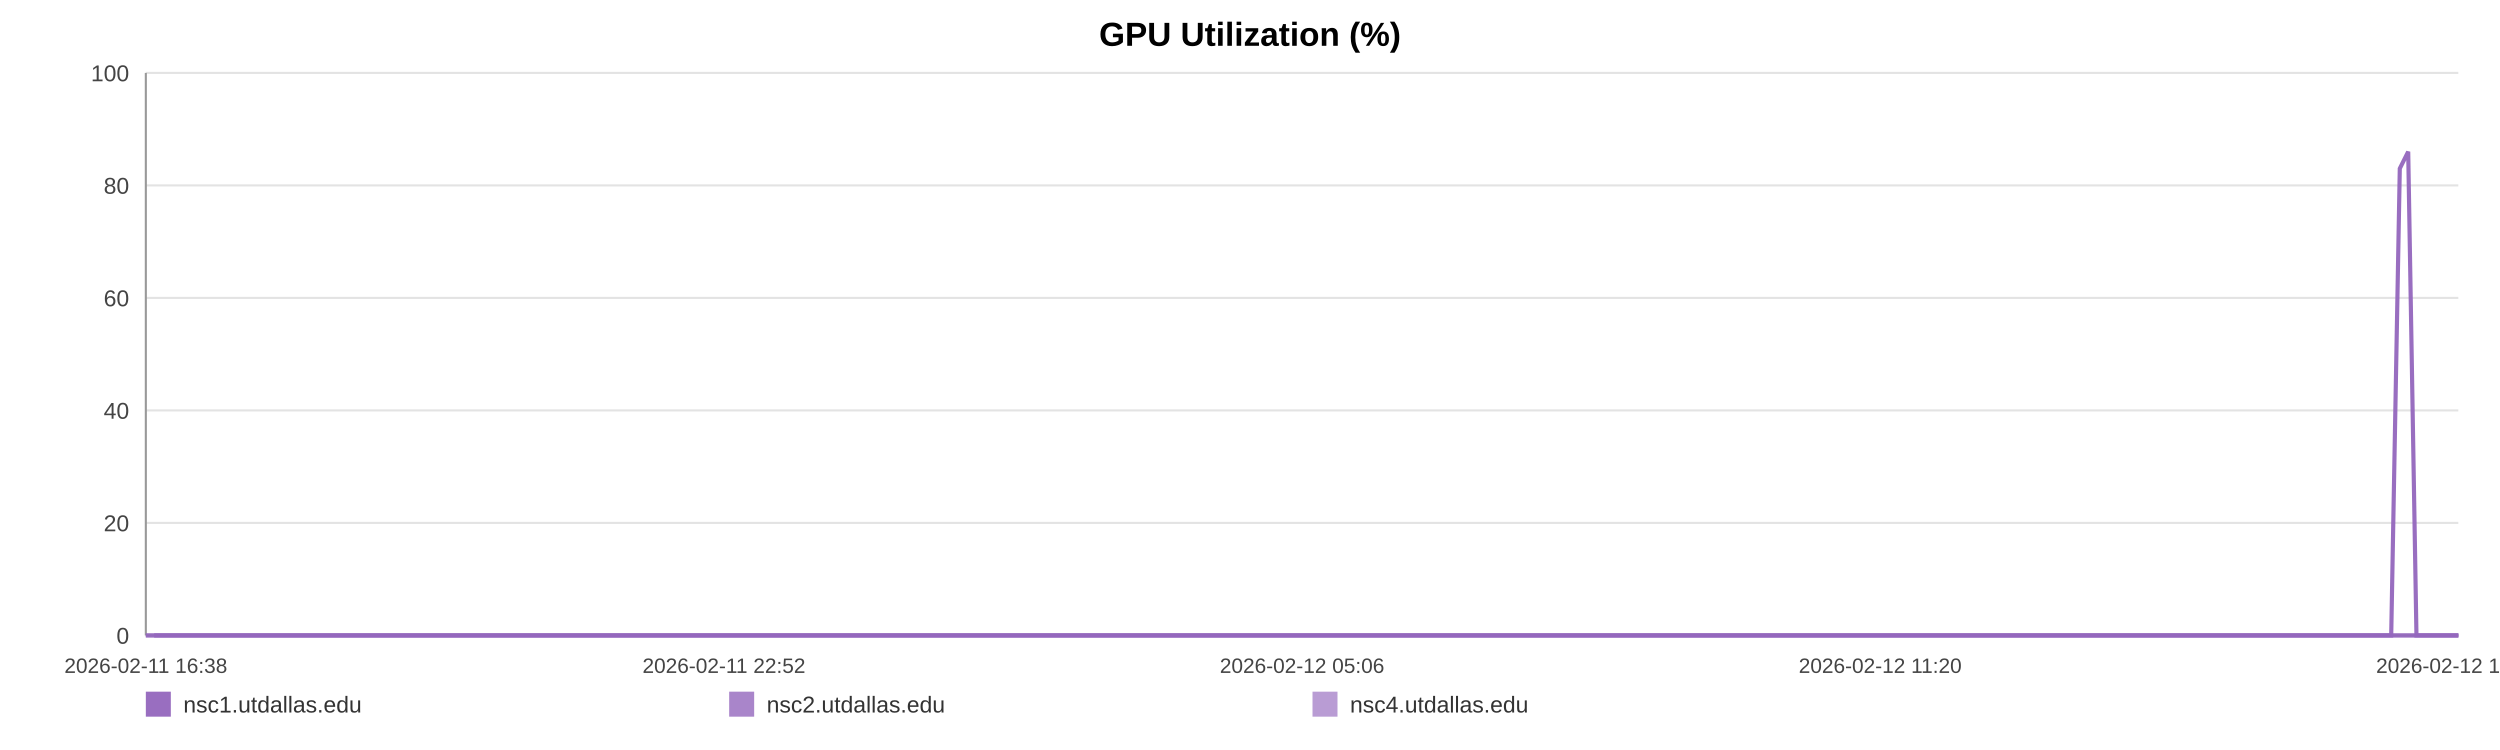
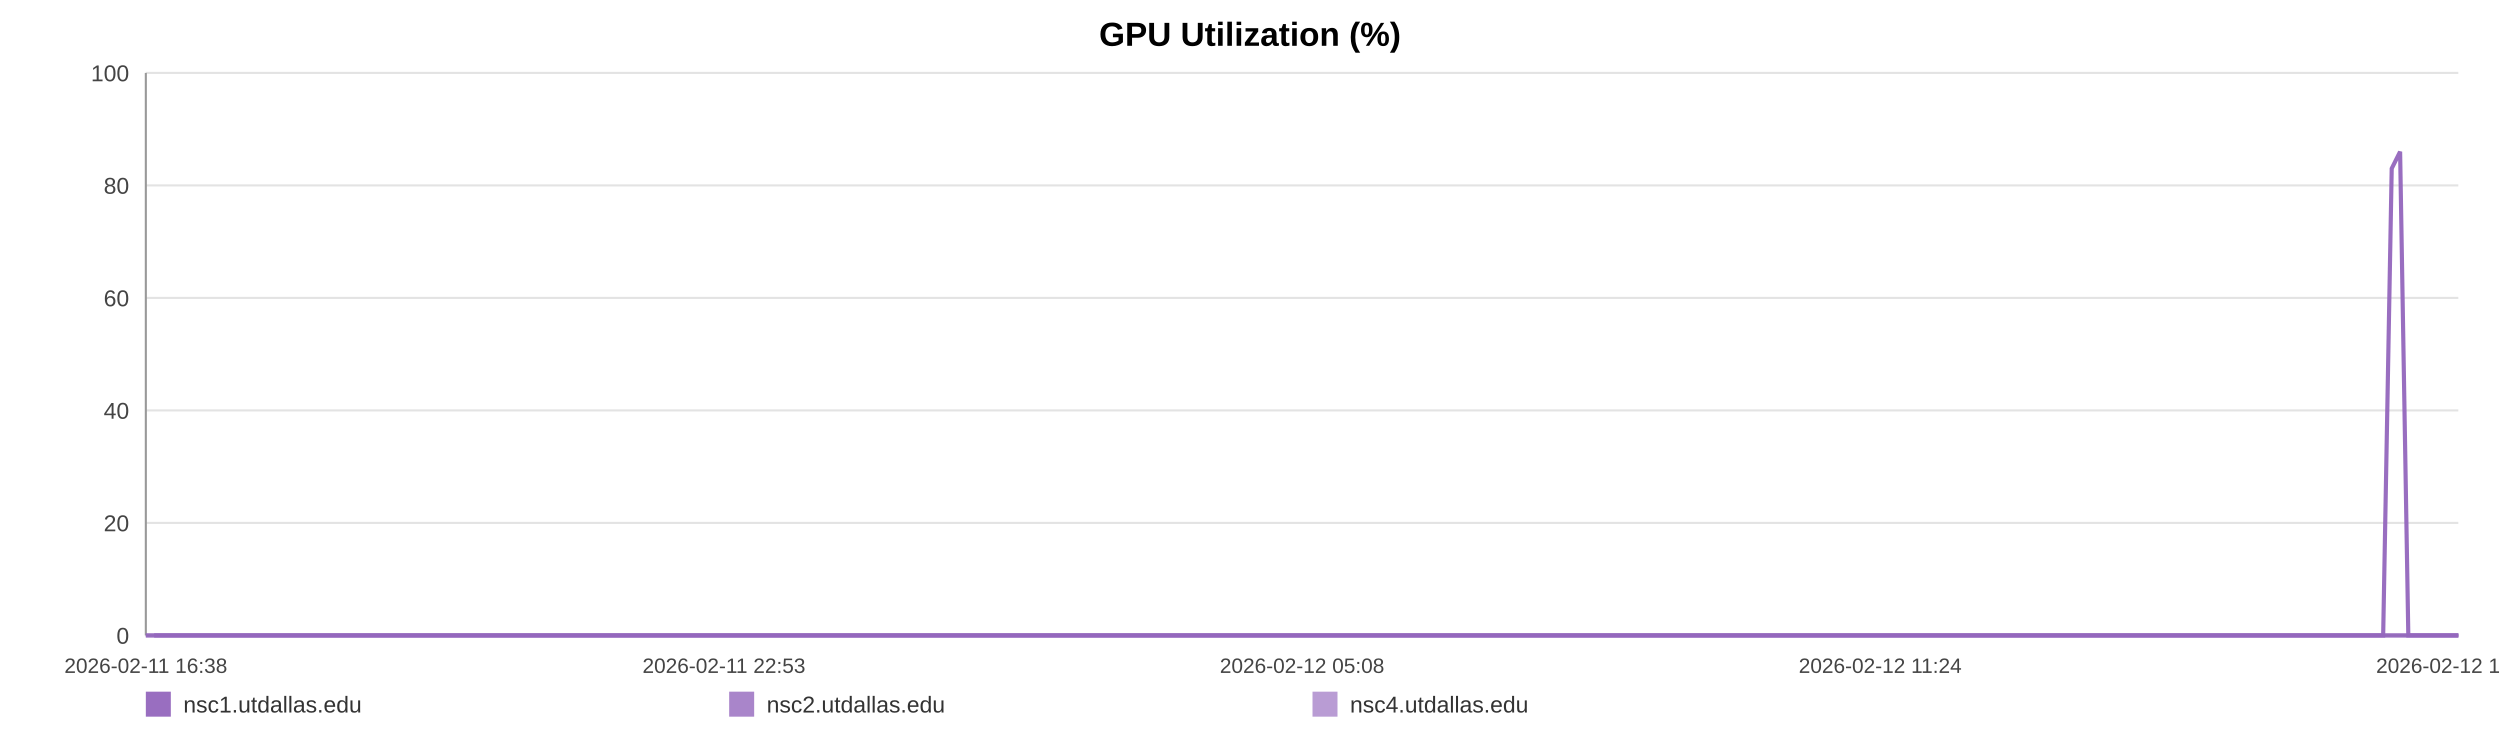
<svg xmlns="http://www.w3.org/2000/svg" width="1200" height="360" viewBox="0 0 1200 360" role="img" aria-label="GPU Utilization (%)">
  <rect width="100%" height="100%" fill="#ffffff" />
  <text x="600.0" y="22" text-anchor="middle" font-size="16" font-family="Arial, Helvetica, sans-serif" font-weight="bold">GPU Utilization (%)</text>
  <line x1="70" y1="35.00" x2="1180" y2="35.00" stroke="#e3e3e3" stroke-width="1" />
  <text x="62" y="39.00" text-anchor="end" font-size="11" fill="#444" font-family="Arial, Helvetica, sans-serif">100</text>
  <line x1="70" y1="89.00" x2="1180" y2="89.00" stroke="#e3e3e3" stroke-width="1" />
  <text x="62" y="93.00" text-anchor="end" font-size="11" fill="#444" font-family="Arial, Helvetica, sans-serif">80</text>
  <line x1="70" y1="143.00" x2="1180" y2="143.00" stroke="#e3e3e3" stroke-width="1" />
  <text x="62" y="147.00" text-anchor="end" font-size="11" fill="#444" font-family="Arial, Helvetica, sans-serif">60</text>
  <line x1="70" y1="197.00" x2="1180" y2="197.00" stroke="#e3e3e3" stroke-width="1" />
  <text x="62" y="201.00" text-anchor="end" font-size="11" fill="#444" font-family="Arial, Helvetica, sans-serif">40</text>
  <line x1="70" y1="251.00" x2="1180" y2="251.00" stroke="#e3e3e3" stroke-width="1" />
  <text x="62" y="255.00" text-anchor="end" font-size="11" fill="#444" font-family="Arial, Helvetica, sans-serif">20</text>
  <line x1="70" y1="305.00" x2="1180" y2="305.00" stroke="#e3e3e3" stroke-width="1" />
  <text x="62" y="309.00" text-anchor="end" font-size="11" fill="#444" font-family="Arial, Helvetica, sans-serif">0</text>
  <line x1="70" y1="35" x2="70" y2="305" stroke="#999" />
  <line x1="70" y1="305" x2="1180" y2="305" stroke="#999" />
  <text x="70.00" y="323" text-anchor="middle" font-size="10" fill="#444" font-family="Arial, Helvetica, sans-serif">2026-02-11 16:38</text>
-   <text x="347.50" y="323" text-anchor="middle" font-size="10" fill="#444" font-family="Arial, Helvetica, sans-serif">2026-02-11 22:52</text>
-   <text x="625.00" y="323" text-anchor="middle" font-size="10" fill="#444" font-family="Arial, Helvetica, sans-serif">2026-02-12 05:06</text>
-   <text x="902.50" y="323" text-anchor="middle" font-size="10" fill="#444" font-family="Arial, Helvetica, sans-serif">2026-02-12 11:20</text>
-   <text x="1180.00" y="323" text-anchor="middle" font-size="10" fill="#444" font-family="Arial, Helvetica, sans-serif">2026-02-12 17:34</text>
-   <polyline fill="none" stroke="#9467bd" stroke-opacity="0.95" stroke-width="2" points="73.99,305.00 78.00,305.00 81.98,305.00 85.98,305.00 90.01,305.00 93.97,305.00 97.98,305.00 102.30,305.00 106.27,305.00 110.24,305.00 114.21,305.00 118.26,305.00 122.23,305.00 126.20,305.00 133.38,305.00 139.58,305.00 143.61,305.00 147.70,305.00 151.68,305.00 155.66,305.00 159.57,305.00 163.60,305.00 167.58,305.00 171.59,305.00 175.61,305.00 179.68,305.00 183.69,305.00 187.69,305.00 191.88,305.00 195.91,305.00 199.89,305.00 203.98,305.00 207.98,305.00 211.97,305.00 216.09,305.00 220.04,305.00 224.04,305.00 228.10,305.00 232.05,305.00 236.04,305.00 239.98,305.00 243.96,305.00 247.97,305.00 251.94,305.00 256.02,305.00 260.05,305.00 263.99,305.00 267.97,305.00 272.00,305.00 276.00,305.00 280.56,305.00 284.55,305.00 288.53,305.00 292.49,305.00 296.46,305.00 300.41,305.00 304.38,305.00 308.39,305.00 312.37,305.00 316.43,305.00 320.41,305.00 324.36,305.00 328.38,305.00 332.42,305.00 336.40,305.00 340.40,305.00 344.35,305.00 348.30,305.00 352.27,305.00 356.23,305.00 360.21,305.00 364.20,305.00 368.16,305.00 372.15,305.00 376.16,305.00 380.10,305.00 384.12,305.00 388.07,305.00 392.04,305.00 396.13,305.00 400.11,305.00 404.10,305.00 408.11,305.00 412.08,305.00 416.09,305.00 420.07,305.00 424.01,305.00 427.97,305.00 431.99,305.00 436.00,305.00 439.98,305.00 444.01,305.00 447.94,305.00 451.95,305.00 455.92,305.00 459.90,305.00 463.86,305.00 467.85,305.00 471.80,305.00 475.82,305.00 479.82,305.00 483.81,305.00 487.80,305.00 491.84,305.00 495.86,305.00 499.84,305.00 503.81,305.00 507.79,305.00 511.76,305.00 515.79,305.00 519.78,305.00 523.76,305.00 527.74,305.00 531.75,305.00 535.76,305.00 539.77,305.00 543.83,305.00 547.80,305.00 551.79,305.00 555.78,305.00 559.76,305.00 563.74,305.00 567.76,305.00 572.09,305.00 576.06,305.00 580.10,305.00 584.08,305.00 588.04,305.00 591.99,305.00 595.91,305.00 599.89,305.00 603.88,305.00 607.87,305.00 611.83,305.00 615.81,305.00 619.80,305.00 623.75,305.00 627.82,305.00 631.79,305.00 635.77,305.00 639.74,305.00 643.73,305.00 647.70,305.00 651.70,305.00 655.71,305.00 659.70,305.00 663.69,305.00 667.68,305.00 671.63,305.00 675.60,305.00 679.58,305.00 683.56,305.00 687.57,305.00 691.60,305.00 695.59,305.00 699.57,305.00 703.60,305.00 707.59,305.00 711.55,305.00 715.55,305.00 719.55,305.00 723.60,305.00 727.65,305.00 731.61,305.00 735.62,305.00 739.58,305.00 743.53,305.00 747.51,305.00 751.50,305.00 755.47,305.00 759.42,305.00 763.39,305.00 767.42,305.00 771.41,305.00 775.41,305.00 779.39,305.00 783.47,305.00 787.46,305.00 791.44,305.00 795.40,305.00 799.36,305.00 803.70,305.00 807.78,305.00 811.73,305.00 815.70,305.00 819.63,305.00 823.64,305.00 827.62,305.00 831.63,305.00 835.63,305.00 839.60,305.00 843.57,305.00 847.56,305.00 851.64,305.00 855.62,305.00 859.58,305.00 863.56,305.00 867.59,305.00 871.66,305.00 875.74,305.00 879.69,305.00 883.68,305.00 887.68,305.00 891.65,305.00 895.65,305.00 899.64,305.00 903.69,305.00 907.66,305.00 911.61,305.00 915.64,305.00 919.63,305.00 923.62,305.00 927.61,305.00 931.65,305.00 935.64,305.00 939.61,305.00 943.56,305.00 947.52,305.00 951.53,305.00 955.51,305.00 959.48,305.00 963.46,305.00 967.40,305.00 971.38,305.00 975.40,305.00 979.39,305.00 983.40,305.00 987.44,305.00 991.44,305.00 995.45,305.00 999.42,305.00 1003.43,305.00 1007.41,305.00 1011.40,305.00 1015.39,305.00 1019.47,305.00 1023.47,305.00 1027.47,305.00 1031.47,305.00 1035.43,305.00 1039.44,305.00 1043.38,305.00 1047.36,305.00 1051.38,305.00 1055.37,305.00 1059.37,305.00 1063.36,305.00 1067.38,305.00 1071.36,305.00 1075.35,305.00 1079.37,305.00 1083.40,305.00 1087.37,305.00 1091.35,305.00 1095.37,305.00 1099.40,305.00 1103.40,305.00 1107.38,305.00 1111.36,305.00 1115.79,305.00 1119.81,305.00 1123.80,305.00 1127.79,305.00 1131.82,305.00 1135.83,305.00 1139.82,305.00 1143.83,305.00 1147.78,305.00 1151.90,80.90 1155.94,72.80 1159.90,305.00 1163.88,305.00 1167.87,305.00 1171.87,305.00 1175.86,305.00 1180.00,305.00" />
-   <polyline fill="none" stroke="#9467bd" stroke-opacity="0.80" stroke-width="2" points="70.00,305.00 73.99,305.00 78.00,305.00 81.98,305.00 85.98,305.00 90.01,305.00 93.97,305.00 97.98,305.00 102.30,305.00 106.27,305.00 110.24,305.00 114.21,305.00 118.26,305.00 122.23,305.00 126.20,305.00 133.38,305.00 139.58,305.00 143.61,305.00 147.70,305.00 151.68,305.00 155.66,305.00 159.57,305.00 163.60,305.00 167.58,305.00 171.59,305.00 175.61,305.00 179.68,305.00 183.69,305.00 187.69,305.00 191.88,305.00 195.91,305.00 199.89,305.00 203.98,305.00 207.98,305.00 211.97,305.00 216.09,305.00 220.04,305.00 224.04,305.00 228.10,305.00 232.05,305.00 236.04,305.00 239.98,305.00 243.96,305.00 247.97,305.00 251.94,305.00 256.02,305.00 260.05,305.00 263.99,305.00 267.97,305.00 272.00,305.00 276.00,305.00 280.56,305.00 284.55,305.00 288.53,305.00 292.49,305.00 296.46,305.00 300.41,305.00 304.38,305.00 308.39,305.00 312.37,305.00 316.43,305.00 320.41,305.00 324.36,305.00 328.38,305.00 332.42,305.00 336.40,305.00 340.40,305.00 344.35,305.00 348.30,305.00 352.27,305.00 356.23,305.00 360.21,305.00 364.20,305.00 368.16,305.00 372.15,305.00 376.16,305.00 380.10,305.00 384.12,305.00 388.07,305.00 392.04,305.00 396.13,305.00 400.11,305.00 404.10,305.00 408.11,305.00 412.08,305.00 416.09,305.00 420.07,305.00 424.01,305.00 427.97,305.00 431.99,305.00 436.00,305.00 439.98,305.00 444.01,305.00 447.94,305.00 451.95,305.00 455.92,305.00 459.90,305.00 463.86,305.00 467.85,305.00 471.80,305.00 475.82,305.00 479.82,305.00 483.81,305.00 487.80,305.00 491.84,305.00 495.86,305.00 499.84,305.00 503.81,305.00 507.79,305.00 511.76,305.00 515.79,305.00 519.78,305.00 523.76,305.00 527.74,305.00 531.75,305.00 535.76,305.00 539.77,305.00 543.83,305.00 547.80,305.00 551.79,305.00 555.78,305.00 559.76,305.00 563.74,305.00 567.76,305.00 572.09,305.00 576.06,305.00 580.10,305.00 584.08,305.00 588.04,305.00 591.99,305.00 595.91,305.00 599.89,305.00 603.88,305.00 607.87,305.00 611.83,305.00 615.81,305.00 619.80,305.00 623.75,305.00 627.82,305.00 631.79,305.00 635.77,305.00 639.74,305.00 643.73,305.00 647.70,305.00 651.70,305.00 655.71,305.00 659.70,305.00 663.69,305.00 667.68,305.00 671.63,305.00 675.60,305.00 679.58,305.00 683.56,305.00 687.57,305.00 691.60,305.00 695.59,305.00 699.57,305.00 703.60,305.00 707.59,305.00 711.55,305.00 715.55,305.00 719.55,305.00 723.60,305.00 727.65,305.00 731.61,305.00 735.62,305.00 739.58,305.00 743.53,305.00 747.51,305.00 751.50,305.00 755.47,305.00 759.42,305.00 763.39,305.00 767.42,305.00 771.41,305.00 775.41,305.00 779.39,305.00 783.47,305.00 787.46,305.00 791.44,305.00 795.40,305.00 799.36,305.00 803.70,305.00 807.78,305.00 811.73,305.00 815.70,305.00 819.63,305.00 823.64,305.00 827.62,305.00 831.63,305.00 835.63,305.00 839.60,305.00 843.57,305.00 847.56,305.00 851.64,305.00 855.62,305.00 859.58,305.00 863.56,305.00 867.59,305.00 871.66,305.00 875.74,305.00 879.69,305.00 883.68,305.00 887.68,305.00 891.65,305.00 895.65,305.00 899.64,305.00 903.69,305.00 907.66,305.00 911.61,305.00 915.64,305.00 919.63,305.00 923.62,305.00 927.61,305.00 931.65,305.00 935.64,305.00 939.61,305.00 943.56,305.00 947.52,305.00 951.53,305.00 955.51,305.00 959.48,305.00 963.46,305.00 967.40,305.00 971.38,305.00 975.40,305.00 979.39,305.00 983.40,305.00 987.44,305.00 991.44,305.00 995.45,305.00 999.42,305.00 1003.43,305.00 1007.41,305.00 1011.40,305.00 1015.39,305.00 1019.47,305.00 1023.47,305.00 1027.47,305.00 1031.47,305.00 1035.43,305.00 1039.44,305.00 1043.38,305.00 1047.36,305.00 1051.38,305.00 1055.37,305.00 1059.37,305.00 1063.36,305.00 1067.38,305.00 1071.36,305.00 1075.35,305.00 1079.37,305.00 1083.40,305.00 1087.37,305.00 1091.35,305.00 1095.37,305.00 1099.40,305.00 1103.40,305.00 1107.38,305.00 1111.36,305.00 1115.79,305.00 1119.81,305.00 1123.80,305.00 1127.79,305.00 1131.82,305.00 1135.83,305.00 1139.82,305.00 1143.83,305.00 1147.78,305.00 1151.90,305.00 1155.94,305.00 1159.90,305.00 1163.88,305.00 1167.87,305.00 1171.87,305.00 1175.86,305.00 1180.00,305.00" />
-   <polyline fill="none" stroke="#9467bd" stroke-opacity="0.65" stroke-width="2" points="70.00,305.00 73.99,305.00 78.00,305.00 81.98,305.00 85.98,305.00 90.01,305.00 93.97,305.00 97.98,305.00 102.30,305.00 106.27,305.00 110.24,305.00 114.21,305.00 118.26,305.00 122.23,305.00 126.20,305.00 133.38,305.00 139.58,305.00 143.61,305.00 147.70,305.00 151.68,305.00 155.66,305.00 159.57,305.00 163.60,305.00 167.58,305.00 171.59,305.00 175.61,305.00 179.68,305.00 183.69,305.00 187.69,305.00 191.88,305.00 195.91,305.00 199.89,305.00 203.98,305.00 207.98,305.00 211.97,305.00 216.09,305.00 220.04,305.00 224.04,305.00 228.10,305.00 232.05,305.00 236.04,305.00 239.98,305.00 243.96,305.00 247.97,305.00 251.94,305.00 256.02,305.00 260.05,305.00 263.99,305.00 267.97,305.00 272.00,305.00 276.00,305.00 280.56,305.00 284.55,305.00 288.53,305.00 292.49,305.00 296.46,305.00 300.41,305.00 304.38,305.00 308.39,305.00 312.37,305.00 316.43,305.00 320.41,305.00 324.36,305.00 328.38,305.00 332.42,305.00 336.40,305.00 340.40,305.00 344.35,305.00 348.30,305.00 352.27,305.00 356.23,305.00 360.21,305.00 364.20,305.00 368.16,305.00 372.15,305.00 376.16,305.00 380.10,305.00 384.12,305.00 388.07,305.00 392.04,305.00 396.13,305.00 400.11,305.00 404.10,305.00 408.11,305.00 412.08,305.00 416.09,305.00 420.07,305.00 424.01,305.00 427.97,305.00 431.99,305.00 436.00,305.00 439.98,305.00 444.01,305.00 447.94,305.00 451.95,305.00 455.92,305.00 459.90,305.00 463.86,305.00 467.85,305.00 471.80,305.00 475.82,305.00 479.82,305.00 483.81,305.00 487.80,305.00 491.84,305.00 495.86,305.00 499.84,305.00 503.81,305.00 507.79,305.00 511.76,305.00 515.79,305.00 519.78,305.00 523.76,305.00 527.74,305.00 531.75,305.00 535.76,305.00 539.77,305.00 543.83,305.00 547.80,305.00 551.79,305.00 555.78,305.00 559.76,305.00 563.74,305.00 567.76,305.00 572.09,305.00 576.06,305.00 580.10,305.00 584.08,305.00 588.04,305.00 591.99,305.00 595.91,305.00 599.89,305.00 603.88,305.00 607.87,305.00 611.83,305.00 615.81,305.00 619.80,305.00 623.75,305.00 627.82,305.00 631.79,305.00 635.77,305.00 639.74,305.00 643.73,305.00 647.70,305.00 651.70,305.00 655.71,305.00 659.70,305.00 663.69,305.00 667.68,305.00 671.63,305.00 675.60,305.00 679.58,305.00 683.56,305.00 687.57,305.00 691.60,305.00 695.59,305.00 699.57,305.00 703.60,305.00 707.59,305.00 711.55,305.00 715.55,305.00 719.55,305.00 723.60,305.00 727.65,305.00 731.61,305.00 735.62,305.00 739.58,305.00 743.53,305.00 747.51,305.00 751.50,305.00 755.47,305.00 759.42,305.00 763.39,305.00 767.42,305.00 771.41,305.00 775.41,305.00 779.39,305.00 783.47,305.00 787.46,305.00 791.44,305.00 795.40,305.00 799.36,305.00 803.70,305.00 807.78,305.00 811.73,305.00 815.70,305.00 819.63,305.00 823.64,305.00 827.62,305.00 831.63,305.00 835.63,305.00 839.60,305.00 843.57,305.00 847.56,305.00 851.64,305.00 855.62,305.00 859.58,305.00 863.56,305.00 867.59,305.00 871.66,305.00 875.74,305.00 879.69,305.00 883.68,305.00 887.68,305.00 891.65,305.00 895.65,305.00 899.64,305.00 903.69,305.00 907.66,305.00 911.61,305.00 915.64,305.00 919.63,305.00 923.62,305.00 927.61,305.00 931.65,305.00 935.64,305.00 939.61,305.00 943.56,305.00 947.52,305.00 951.53,305.00 955.51,305.00 959.48,305.00 963.46,305.00 967.40,305.00 971.38,305.00 975.40,305.00 979.39,305.00 983.40,305.00 987.44,305.00 991.44,305.00 995.45,305.00 999.42,305.00 1003.43,305.00 1007.41,305.00 1011.40,305.00 1015.39,305.00 1019.47,305.00 1023.47,305.00 1027.47,305.00 1031.47,305.00 1035.43,305.00 1039.44,305.00 1043.38,305.00 1047.36,305.00 1051.38,305.00 1055.37,305.00 1059.37,305.00 1063.36,305.00 1067.38,305.00 1071.36,305.00 1075.35,305.00 1079.37,305.00 1083.40,305.00 1087.37,305.00 1091.35,305.00 1095.37,305.00 1099.40,305.00 1103.40,305.00 1107.38,305.00 1111.36,305.00 1115.79,305.00 1119.81,305.00 1123.80,305.00 1127.79,305.00 1131.82,305.00 1135.83,305.00 1139.82,305.00 1143.83,305.00 1147.78,305.00 1151.90,305.00 1155.94,305.00 1159.90,305.00 1163.88,305.00 1167.87,305.00 1171.87,305.00 1175.86,305.00 1180.00,305.00" />
+   <text x="347.50" y="323" text-anchor="middle" font-size="10" fill="#444" font-family="Arial, Helvetica, sans-serif">2026-02-11 22:53</text>
+   <text x="625.00" y="323" text-anchor="middle" font-size="10" fill="#444" font-family="Arial, Helvetica, sans-serif">2026-02-12 05:08</text>
+   <text x="902.50" y="323" text-anchor="middle" font-size="10" fill="#444" font-family="Arial, Helvetica, sans-serif">2026-02-12 11:24</text>
+   <text x="1180.00" y="323" text-anchor="middle" font-size="10" fill="#444" font-family="Arial, Helvetica, sans-serif">2026-02-12 17:39</text>
+   <polyline fill="none" stroke="#9467bd" stroke-opacity="0.95" stroke-width="2" points="73.98,305.00 77.97,305.00 81.94,305.00 85.93,305.00 89.94,305.00 93.88,305.00 97.88,305.00 102.19,305.00 106.14,305.00 110.10,305.00 114.05,305.00 118.09,305.00 122.04,305.00 126.00,305.00 133.16,305.00 139.33,305.00 143.34,305.00 147.42,305.00 151.39,305.00 155.35,305.00 159.24,305.00 163.26,305.00 167.23,305.00 171.23,305.00 175.23,305.00 179.29,305.00 183.28,305.00 187.27,305.00 191.44,305.00 195.46,305.00 199.43,305.00 203.50,305.00 207.48,305.00 211.46,305.00 215.56,305.00 219.51,305.00 223.48,305.00 227.54,305.00 231.47,305.00 235.44,305.00 239.37,305.00 243.34,305.00 247.33,305.00 251.29,305.00 255.35,305.00 259.37,305.00 263.30,305.00 267.26,305.00 271.28,305.00 275.26,305.00 279.80,305.00 283.78,305.00 287.75,305.00 291.69,305.00 295.64,305.00 299.59,305.00 303.54,305.00 307.53,305.00 311.50,305.00 315.55,305.00 319.52,305.00 323.45,305.00 327.45,305.00 331.48,305.00 335.44,305.00 339.43,305.00 343.36,305.00 347.31,305.00 351.26,305.00 355.20,305.00 359.17,305.00 363.15,305.00 367.09,305.00 371.07,305.00 375.06,305.00 378.99,305.00 382.99,305.00 386.93,305.00 390.89,305.00 394.96,305.00 398.93,305.00 402.90,305.00 406.90,305.00 410.86,305.00 414.85,305.00 418.81,305.00 422.74,305.00 426.68,305.00 430.69,305.00 434.69,305.00 438.66,305.00 442.67,305.00 446.59,305.00 450.58,305.00 454.54,305.00 458.50,305.00 462.44,305.00 466.42,305.00 470.36,305.00 474.37,305.00 478.35,305.00 482.33,305.00 486.30,305.00 490.33,305.00 494.34,305.00 498.30,305.00 502.26,305.00 506.22,305.00 510.18,305.00 514.19,305.00 518.17,305.00 522.14,305.00 526.10,305.00 530.09,305.00 534.09,305.00 538.09,305.00 542.13,305.00 546.08,305.00 550.06,305.00 554.04,305.00 558.01,305.00 561.97,305.00 565.98,305.00 570.29,305.00 574.24,305.00 578.27,305.00 582.24,305.00 586.18,305.00 590.12,305.00 594.03,305.00 597.99,305.00 601.97,305.00 605.94,305.00 609.89,305.00 613.86,305.00 617.82,305.00 621.77,305.00 625.82,305.00 629.77,305.00 633.74,305.00 637.69,305.00 641.67,305.00 645.63,305.00 649.62,305.00 653.61,305.00 657.59,305.00 661.57,305.00 665.53,305.00 669.47,305.00 673.43,305.00 677.40,305.00 681.36,305.00 685.35,305.00 689.37,305.00 693.35,305.00 697.31,305.00 701.33,305.00 705.31,305.00 709.25,305.00 713.24,305.00 717.22,305.00 721.26,305.00 725.29,305.00 729.24,305.00 733.23,305.00 737.18,305.00 741.12,305.00 745.08,305.00 749.06,305.00 753.02,305.00 756.95,305.00 760.90,305.00 764.92,305.00 768.89,305.00 772.89,305.00 776.85,305.00 780.92,305.00 784.88,305.00 788.85,305.00 792.80,305.00 796.75,305.00 801.07,305.00 805.13,305.00 809.08,305.00 813.03,305.00 816.95,305.00 820.94,305.00 824.90,305.00 828.90,305.00 832.89,305.00 836.84,305.00 840.80,305.00 844.77,305.00 848.84,305.00 852.81,305.00 856.75,305.00 860.71,305.00 864.73,305.00 868.78,305.00 872.85,305.00 876.79,305.00 880.77,305.00 884.75,305.00 888.70,305.00 892.69,305.00 896.67,305.00 900.70,305.00 904.65,305.00 908.59,305.00 912.61,305.00 916.59,305.00 920.56,305.00 924.53,305.00 928.56,305.00 932.54,305.00 936.49,305.00 940.42,305.00 944.38,305.00 948.37,305.00 952.34,305.00 956.29,305.00 960.26,305.00 964.19,305.00 968.15,305.00 972.16,305.00 976.13,305.00 980.13,305.00 984.15,305.00 988.13,305.00 992.14,305.00 996.09,305.00 1000.08,305.00 1004.05,305.00 1008.03,305.00 1012.01,305.00 1016.07,305.00 1020.05,305.00 1024.04,305.00 1028.02,305.00 1031.97,305.00 1035.96,305.00 1039.89,305.00 1043.86,305.00 1047.86,305.00 1051.84,305.00 1055.82,305.00 1059.80,305.00 1063.80,305.00 1067.77,305.00 1071.75,305.00 1075.75,305.00 1079.77,305.00 1083.72,305.00 1087.69,305.00 1091.69,305.00 1095.71,305.00 1099.70,305.00 1103.66,305.00 1107.63,305.00 1112.04,305.00 1116.04,305.00 1120.02,305.00 1124.00,305.00 1128.02,305.00 1132.01,305.00 1135.99,305.00 1139.98,305.00 1143.92,305.00 1148.02,80.90 1152.05,72.80 1155.99,305.00 1159.96,305.00 1163.94,305.00 1167.92,305.00 1171.89,305.00 1176.02,305.00 1180.00,305.00" />
+   <polyline fill="none" stroke="#9467bd" stroke-opacity="0.80" stroke-width="2" points="70.00,305.00 73.98,305.00 77.97,305.00 81.94,305.00 85.93,305.00 89.94,305.00 93.88,305.00 97.88,305.00 102.19,305.00 106.14,305.00 110.10,305.00 114.05,305.00 118.09,305.00 122.04,305.00 126.00,305.00 133.16,305.00 139.33,305.00 143.34,305.00 147.42,305.00 151.39,305.00 155.35,305.00 159.24,305.00 163.26,305.00 167.23,305.00 171.23,305.00 175.23,305.00 179.29,305.00 183.28,305.00 187.27,305.00 191.44,305.00 195.46,305.00 199.43,305.00 203.50,305.00 207.48,305.00 211.46,305.00 215.56,305.00 219.51,305.00 223.48,305.00 227.54,305.00 231.47,305.00 235.44,305.00 239.37,305.00 243.34,305.00 247.33,305.00 251.29,305.00 255.35,305.00 259.37,305.00 263.30,305.00 267.26,305.00 271.28,305.00 275.26,305.00 279.80,305.00 283.78,305.00 287.75,305.00 291.69,305.00 295.64,305.00 299.59,305.00 303.54,305.00 307.53,305.00 311.50,305.00 315.55,305.00 319.52,305.00 323.45,305.00 327.45,305.00 331.48,305.00 335.44,305.00 339.43,305.00 343.36,305.00 347.31,305.00 351.26,305.00 355.20,305.00 359.17,305.00 363.15,305.00 367.09,305.00 371.07,305.00 375.06,305.00 378.99,305.00 382.99,305.00 386.93,305.00 390.89,305.00 394.96,305.00 398.93,305.00 402.90,305.00 406.90,305.00 410.86,305.00 414.85,305.00 418.81,305.00 422.74,305.00 426.68,305.00 430.69,305.00 434.69,305.00 438.66,305.00 442.67,305.00 446.59,305.00 450.58,305.00 454.54,305.00 458.50,305.00 462.44,305.00 466.42,305.00 470.36,305.00 474.37,305.00 478.35,305.00 482.33,305.00 486.30,305.00 490.33,305.00 494.34,305.00 498.30,305.00 502.26,305.00 506.22,305.00 510.18,305.00 514.19,305.00 518.17,305.00 522.14,305.00 526.10,305.00 530.09,305.00 534.09,305.00 538.09,305.00 542.13,305.00 546.08,305.00 550.06,305.00 554.04,305.00 558.01,305.00 561.97,305.00 565.98,305.00 570.29,305.00 574.24,305.00 578.27,305.00 582.24,305.00 586.18,305.00 590.12,305.00 594.03,305.00 597.99,305.00 601.97,305.00 605.94,305.00 609.89,305.00 613.86,305.00 617.82,305.00 621.77,305.00 625.82,305.00 629.77,305.00 633.74,305.00 637.69,305.00 641.67,305.00 645.63,305.00 649.62,305.00 653.61,305.00 657.59,305.00 661.57,305.00 665.53,305.00 669.47,305.00 673.43,305.00 677.40,305.00 681.36,305.00 685.35,305.00 689.37,305.00 693.35,305.00 697.31,305.00 701.33,305.00 705.31,305.00 709.25,305.00 713.24,305.00 717.22,305.00 721.26,305.00 725.29,305.00 729.24,305.00 733.23,305.00 737.18,305.00 741.12,305.00 745.08,305.00 749.06,305.00 753.02,305.00 756.95,305.00 760.90,305.00 764.92,305.00 768.89,305.00 772.89,305.00 776.85,305.00 780.92,305.00 784.88,305.00 788.85,305.00 792.80,305.00 796.75,305.00 801.07,305.00 805.13,305.00 809.08,305.00 813.03,305.00 816.95,305.00 820.94,305.00 824.90,305.00 828.90,305.00 832.89,305.00 836.84,305.00 840.80,305.00 844.77,305.00 848.84,305.00 852.81,305.00 856.75,305.00 860.71,305.00 864.73,305.00 868.78,305.00 872.85,305.00 876.79,305.00 880.77,305.00 884.75,305.00 888.70,305.00 892.69,305.00 896.67,305.00 900.70,305.00 904.65,305.00 908.59,305.00 912.61,305.00 916.59,305.00 920.56,305.00 924.53,305.00 928.56,305.00 932.54,305.00 936.49,305.00 940.42,305.00 944.38,305.00 948.37,305.00 952.34,305.00 956.29,305.00 960.26,305.00 964.19,305.00 968.15,305.00 972.16,305.00 976.13,305.00 980.13,305.00 984.15,305.00 988.13,305.00 992.14,305.00 996.09,305.00 1000.08,305.00 1004.05,305.00 1008.03,305.00 1012.01,305.00 1016.07,305.00 1020.05,305.00 1024.04,305.00 1028.02,305.00 1031.97,305.00 1035.96,305.00 1039.89,305.00 1043.86,305.00 1047.86,305.00 1051.84,305.00 1055.82,305.00 1059.80,305.00 1063.80,305.00 1067.77,305.00 1071.75,305.00 1075.75,305.00 1079.77,305.00 1083.72,305.00 1087.69,305.00 1091.69,305.00 1095.71,305.00 1099.70,305.00 1103.66,305.00 1107.63,305.00 1112.04,305.00 1116.04,305.00 1120.02,305.00 1124.00,305.00 1128.02,305.00 1132.01,305.00 1135.99,305.00 1139.98,305.00 1143.92,305.00 1148.02,305.00 1152.05,305.00 1155.99,305.00 1159.96,305.00 1163.94,305.00 1167.92,305.00 1171.89,305.00 1176.02,305.00 1180.00,305.00" />
+   <polyline fill="none" stroke="#9467bd" stroke-opacity="0.65" stroke-width="2" points="70.00,305.00 73.98,305.00 77.97,305.00 81.94,305.00 85.93,305.00 89.94,305.00 93.88,305.00 97.88,305.00 102.19,305.00 106.14,305.00 110.10,305.00 114.05,305.00 118.09,305.00 122.04,305.00 126.00,305.00 133.16,305.00 139.33,305.00 143.34,305.00 147.42,305.00 151.39,305.00 155.35,305.00 159.24,305.00 163.26,305.00 167.23,305.00 171.23,305.00 175.23,305.00 179.29,305.00 183.28,305.00 187.27,305.00 191.44,305.00 195.46,305.00 199.43,305.00 203.50,305.00 207.48,305.00 211.46,305.00 215.56,305.00 219.51,305.00 223.48,305.00 227.54,305.00 231.47,305.00 235.44,305.00 239.37,305.00 243.34,305.00 247.33,305.00 251.29,305.00 255.35,305.00 259.37,305.00 263.30,305.00 267.26,305.00 271.28,305.00 275.26,305.00 279.80,305.00 283.78,305.00 287.75,305.00 291.69,305.00 295.64,305.00 299.59,305.00 303.54,305.00 307.53,305.00 311.50,305.00 315.55,305.00 319.52,305.00 323.45,305.00 327.45,305.00 331.48,305.00 335.44,305.00 339.43,305.00 343.36,305.00 347.31,305.00 351.26,305.00 355.20,305.00 359.17,305.00 363.15,305.00 367.09,305.00 371.07,305.00 375.06,305.00 378.99,305.00 382.99,305.00 386.93,305.00 390.89,305.00 394.96,305.00 398.93,305.00 402.90,305.00 406.90,305.00 410.86,305.00 414.85,305.00 418.81,305.00 422.74,305.00 426.68,305.00 430.69,305.00 434.69,305.00 438.66,305.00 442.67,305.00 446.59,305.00 450.58,305.00 454.54,305.00 458.50,305.00 462.44,305.00 466.42,305.00 470.36,305.00 474.37,305.00 478.35,305.00 482.33,305.00 486.30,305.00 490.33,305.00 494.34,305.00 498.30,305.00 502.26,305.00 506.22,305.00 510.18,305.00 514.19,305.00 518.17,305.00 522.14,305.00 526.10,305.00 530.09,305.00 534.09,305.00 538.09,305.00 542.13,305.00 546.08,305.00 550.06,305.00 554.04,305.00 558.01,305.00 561.97,305.00 565.98,305.00 570.29,305.00 574.24,305.00 578.27,305.00 582.24,305.00 586.18,305.00 590.12,305.00 594.03,305.00 597.99,305.00 601.97,305.00 605.94,305.00 609.89,305.00 613.86,305.00 617.82,305.00 621.77,305.00 625.82,305.00 629.77,305.00 633.74,305.00 637.69,305.00 641.67,305.00 645.63,305.00 649.62,305.00 653.61,305.00 657.59,305.00 661.57,305.00 665.53,305.00 669.47,305.00 673.43,305.00 677.40,305.00 681.36,305.00 685.35,305.00 689.37,305.00 693.35,305.00 697.31,305.00 701.33,305.00 705.31,305.00 709.25,305.00 713.24,305.00 717.22,305.00 721.26,305.00 725.29,305.00 729.24,305.00 733.23,305.00 737.18,305.00 741.12,305.00 745.08,305.00 749.06,305.00 753.02,305.00 756.95,305.00 760.90,305.00 764.92,305.00 768.89,305.00 772.89,305.00 776.85,305.00 780.92,305.00 784.88,305.00 788.85,305.00 792.80,305.00 796.75,305.00 801.07,305.00 805.13,305.00 809.08,305.00 813.03,305.00 816.95,305.00 820.94,305.00 824.90,305.00 828.90,305.00 832.89,305.00 836.84,305.00 840.80,305.00 844.77,305.00 848.84,305.00 852.81,305.00 856.75,305.00 860.71,305.00 864.73,305.00 868.78,305.00 872.85,305.00 876.79,305.00 880.77,305.00 884.75,305.00 888.70,305.00 892.69,305.00 896.67,305.00 900.70,305.00 904.65,305.00 908.59,305.00 912.61,305.00 916.59,305.00 920.56,305.00 924.53,305.00 928.56,305.00 932.54,305.00 936.49,305.00 940.42,305.00 944.38,305.00 948.37,305.00 952.34,305.00 956.29,305.00 960.26,305.00 964.19,305.00 968.15,305.00 972.16,305.00 976.13,305.00 980.13,305.00 984.15,305.00 988.13,305.00 992.14,305.00 996.09,305.00 1000.08,305.00 1004.05,305.00 1008.03,305.00 1012.01,305.00 1016.07,305.00 1020.05,305.00 1024.04,305.00 1028.02,305.00 1031.97,305.00 1035.96,305.00 1039.89,305.00 1043.86,305.00 1047.86,305.00 1051.84,305.00 1055.82,305.00 1059.80,305.00 1063.80,305.00 1067.77,305.00 1071.75,305.00 1075.75,305.00 1079.77,305.00 1083.72,305.00 1087.69,305.00 1091.69,305.00 1095.71,305.00 1099.70,305.00 1103.66,305.00 1107.63,305.00 1112.04,305.00 1116.04,305.00 1120.02,305.00 1124.00,305.00 1128.02,305.00 1132.01,305.00 1135.99,305.00 1139.98,305.00 1143.92,305.00 1148.02,305.00 1152.05,305.00 1155.99,305.00 1159.96,305.00 1163.94,305.00 1167.92,305.00 1171.89,305.00 1176.02,305.00 1180.00,305.00" />
  <rect x="70" y="332" width="12" height="12" fill="#9467bd" fill-opacity="0.95" />
  <text x="88" y="342" font-size="11" fill="#333" font-family="Arial, Helvetica, sans-serif">nsc1.utdallas.edu</text>
  <rect x="350" y="332" width="12" height="12" fill="#9467bd" fill-opacity="0.80" />
  <text x="368" y="342" font-size="11" fill="#333" font-family="Arial, Helvetica, sans-serif">nsc2.utdallas.edu</text>
  <rect x="630" y="332" width="12" height="12" fill="#9467bd" fill-opacity="0.65" />
  <text x="648" y="342" font-size="11" fill="#333" font-family="Arial, Helvetica, sans-serif">nsc4.utdallas.edu</text>
</svg>
